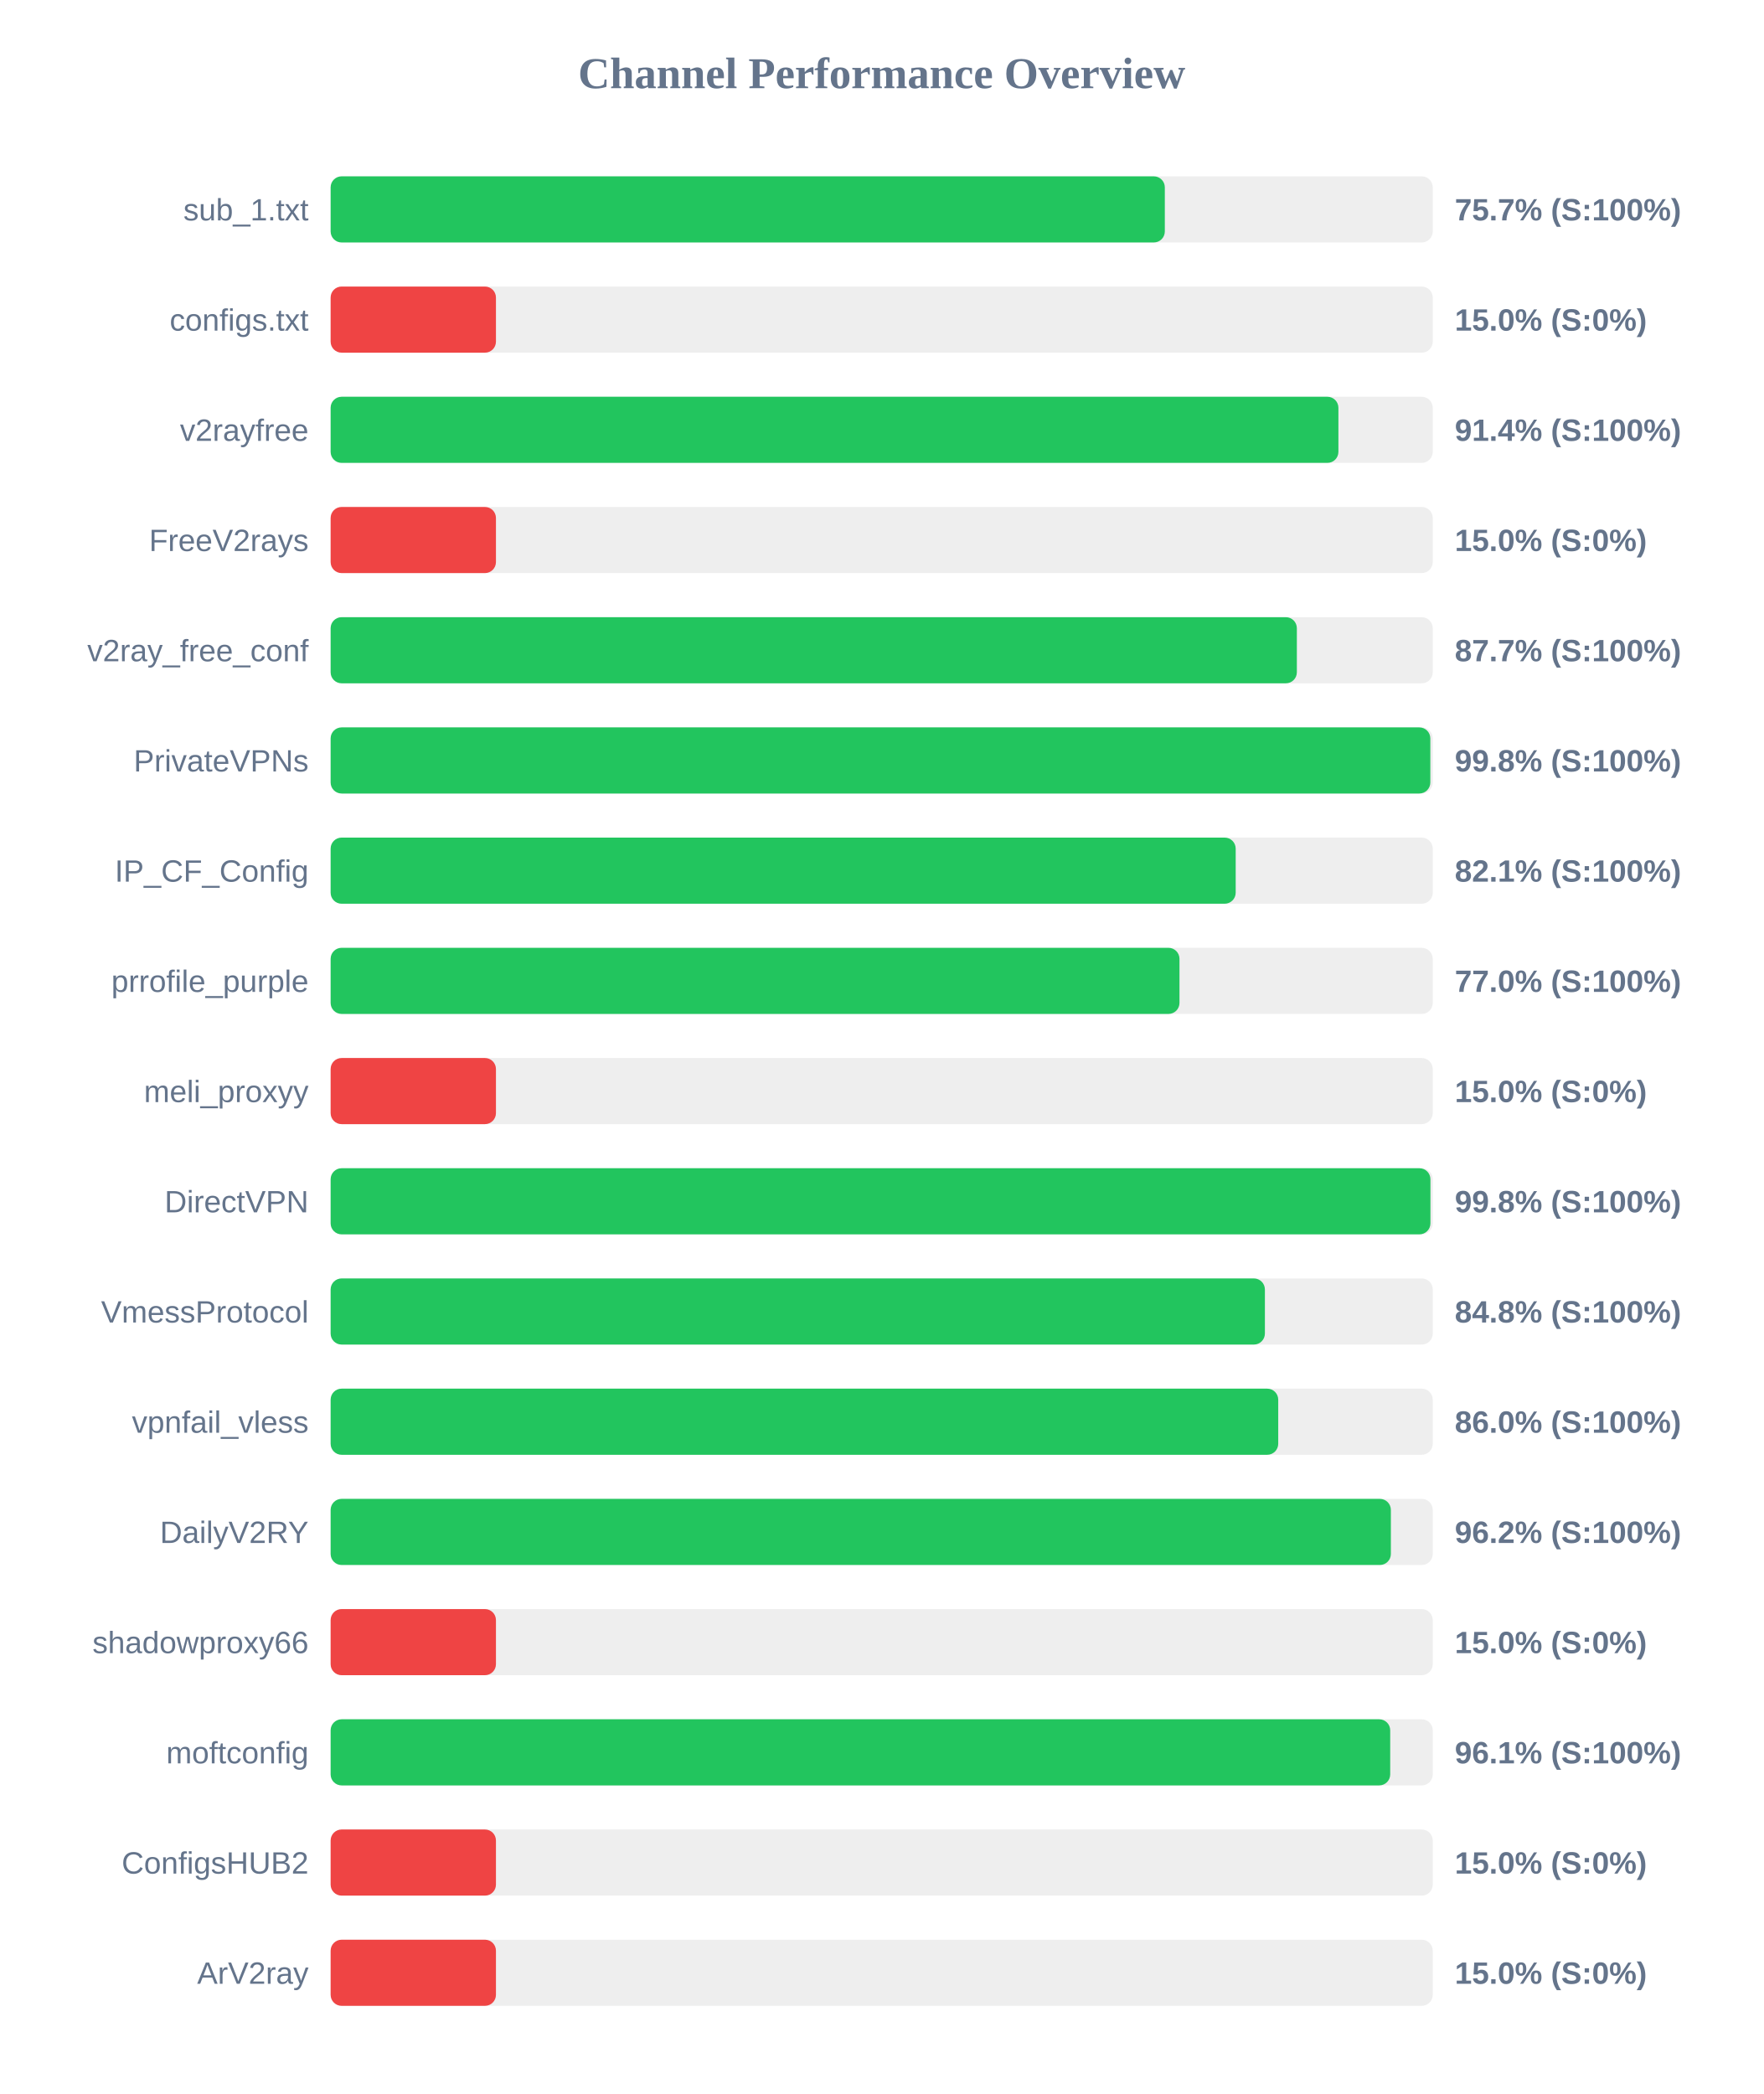
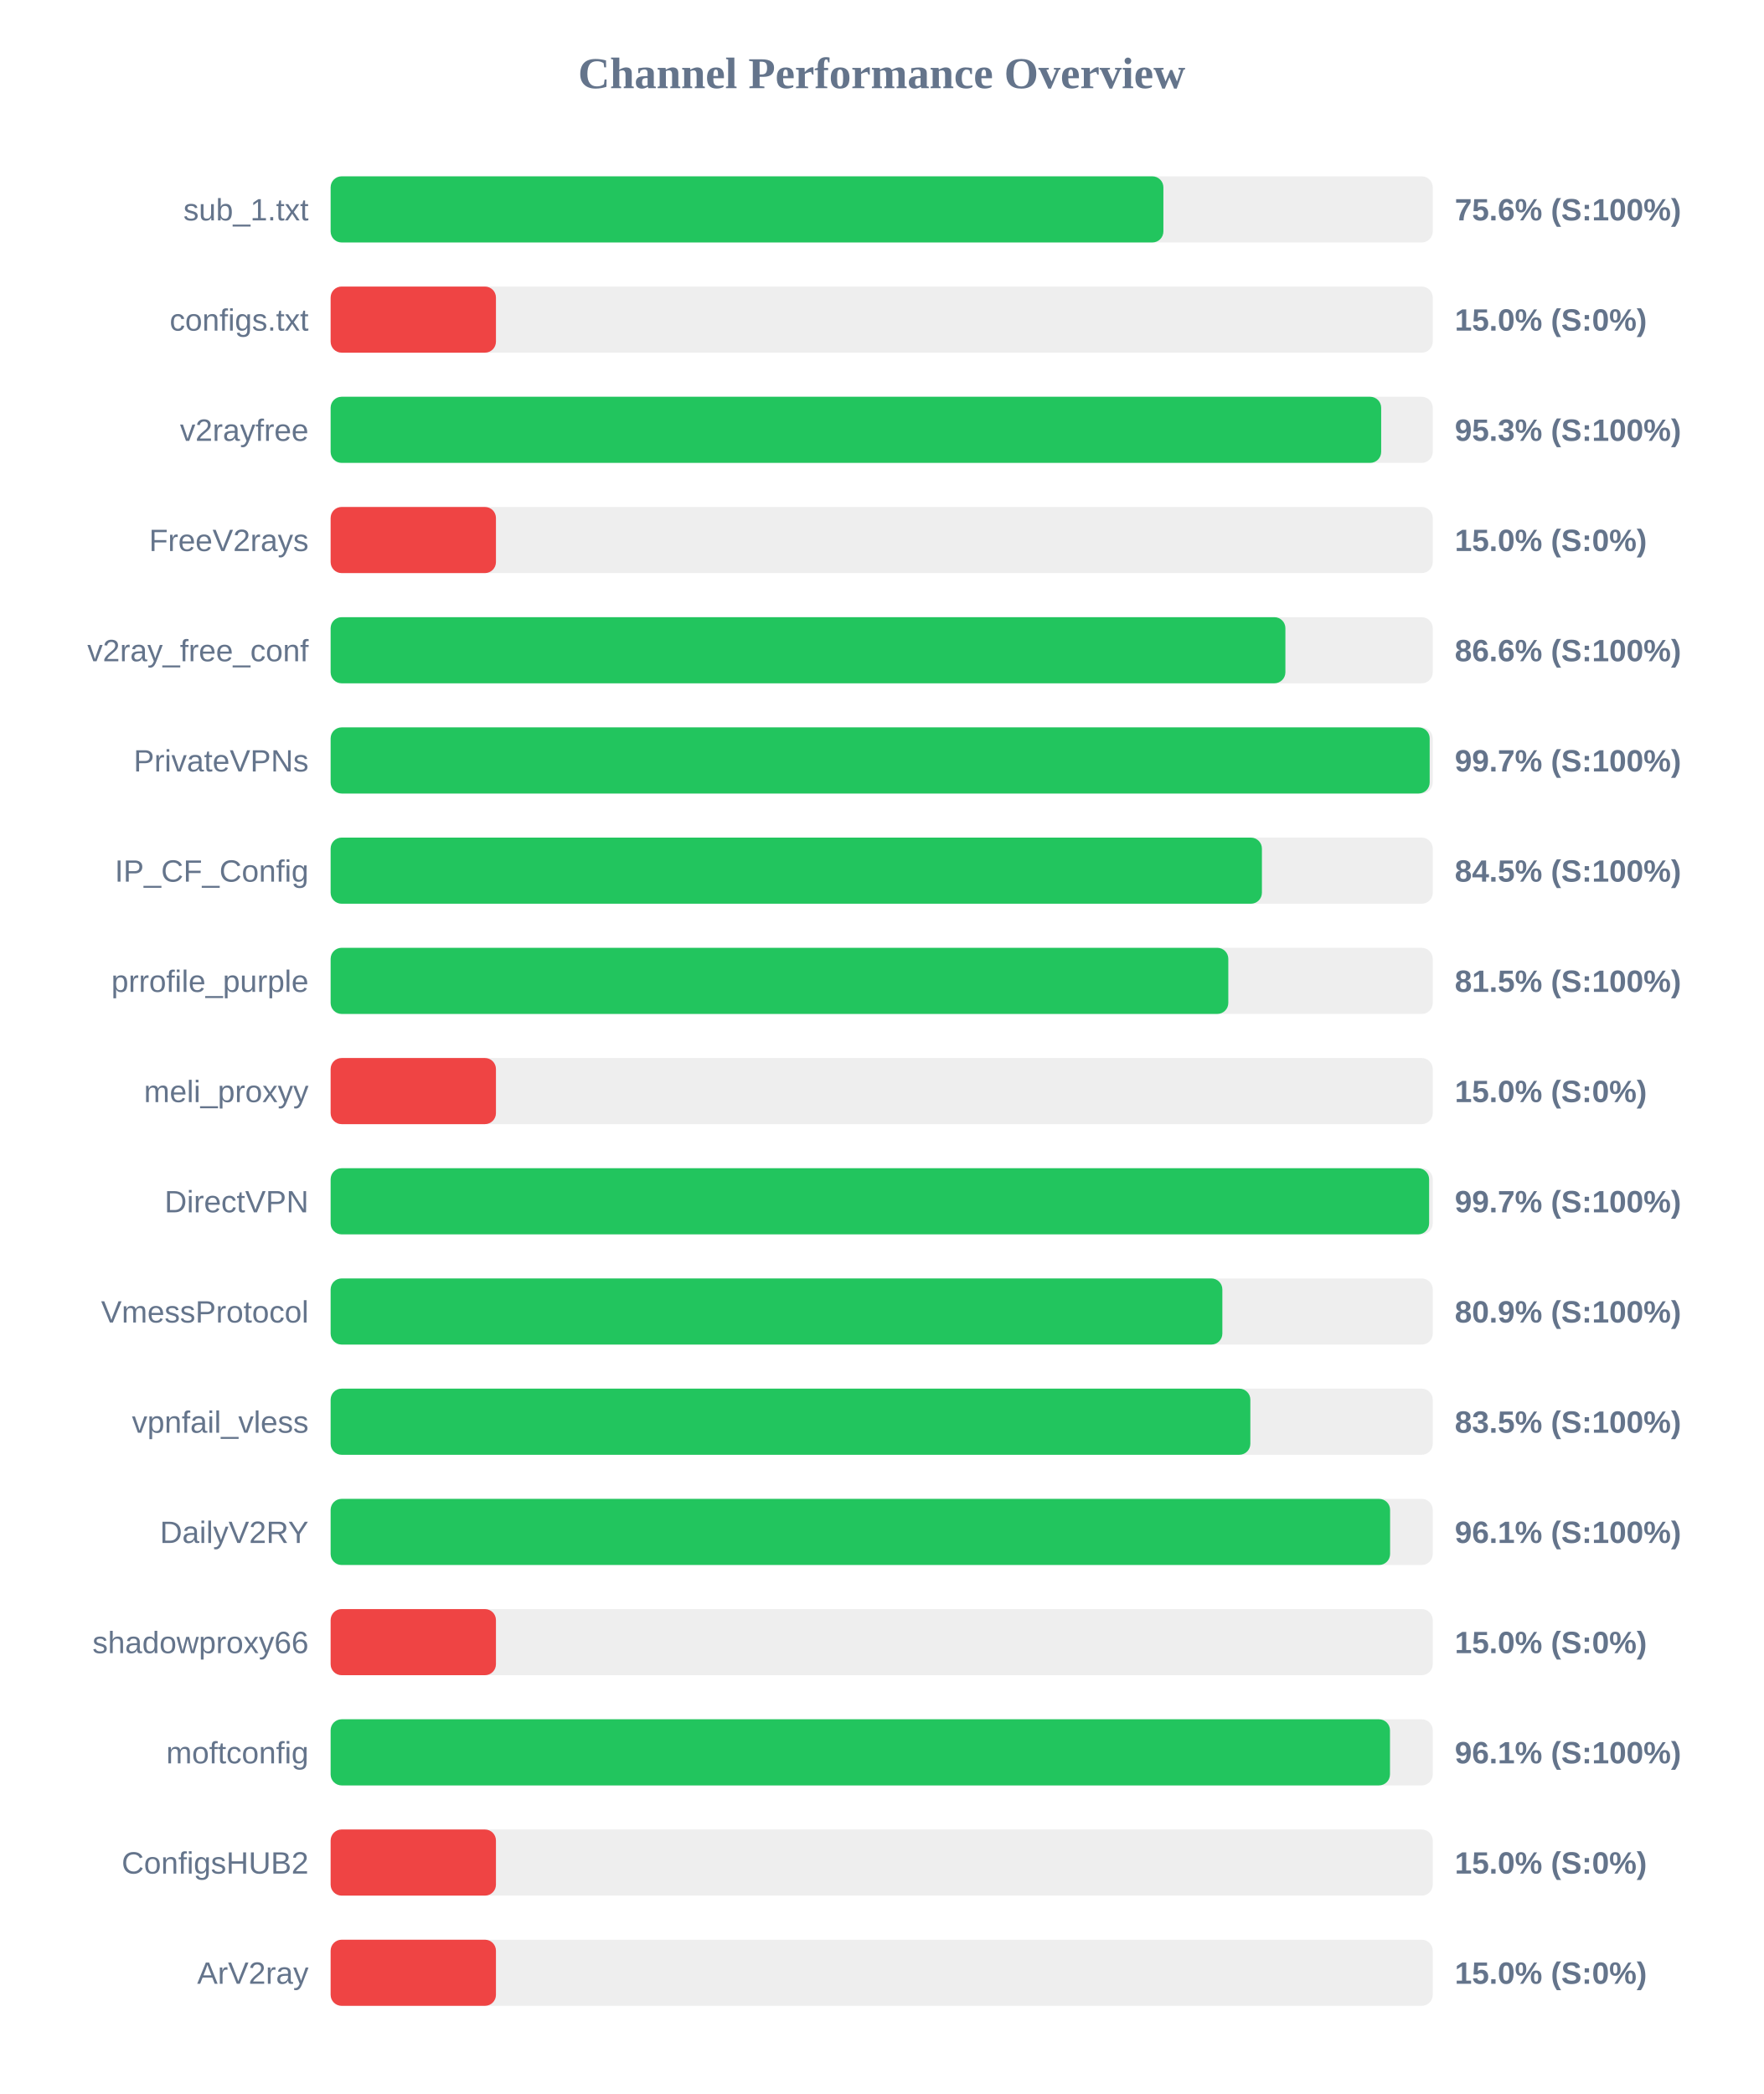
<svg xmlns="http://www.w3.org/2000/svg" width="800" height="950" version="1.1">
  <style>
        .row { font: 14px Arial; fill: #64748b; }
        .score { font: bold 14px Arial; fill: #64748b; }
    </style>
  <text x="400" y="40" text-anchor="middle" font-size="20px" font-weight="bold" fill="#64748b">Channel Performance Overview</text>
  <rect x="150" y="80" width="500" height="30" fill="#eee" rx="5" />
-   <rect x="150" y="80" width="378.45" height="30" fill="#22c55e" rx="5" />
+   <rect x="150" y="80" width="377.8" height="30" fill="#22c55e" rx="5" />
  <text x="140" y="100" text-anchor="end" class="row">sub_1.txt</text>
-   <text x="660" y="100" text-anchor="start" class="score">75.7% (S:100%)</text>
+   <text x="660" y="100" text-anchor="start" class="score">75.6% (S:100%)</text>
  <rect x="150" y="130" width="500" height="30" fill="#eee" rx="5" />
  <rect x="150" y="130" width="75.0" height="30" fill="#ef4444" rx="5" />
  <text x="140" y="150" text-anchor="end" class="row">configs.txt</text>
  <text x="660" y="150" text-anchor="start" class="score">15.0% (S:0%)</text>
  <rect x="150" y="180" width="500" height="30" fill="#eee" rx="5" />
-   <rect x="150" y="180" width="457.2" height="30" fill="#22c55e" rx="5" />
+   <rect x="150" y="180" width="476.6" height="30" fill="#22c55e" rx="5" />
  <text x="140" y="200" text-anchor="end" class="row">v2rayfree</text>
-   <text x="660" y="200" text-anchor="start" class="score">91.4% (S:100%)</text>
+   <text x="660" y="200" text-anchor="start" class="score">95.3% (S:100%)</text>
  <rect x="150" y="230" width="500" height="30" fill="#eee" rx="5" />
  <rect x="150" y="230" width="75.0" height="30" fill="#ef4444" rx="5" />
  <text x="140" y="250" text-anchor="end" class="row">FreeV2rays</text>
  <text x="660" y="250" text-anchor="start" class="score">15.0% (S:0%)</text>
  <rect x="150" y="280" width="500" height="30" fill="#eee" rx="5" />
-   <rect x="150" y="280" width="438.35" height="30" fill="#22c55e" rx="5" />
+   <rect x="150" y="280" width="433.15" height="30" fill="#22c55e" rx="5" />
  <text x="140" y="300" text-anchor="end" class="row">v2ray_free_conf</text>
-   <text x="660" y="300" text-anchor="start" class="score">87.7% (S:100%)</text>
+   <text x="660" y="300" text-anchor="start" class="score">86.6% (S:100%)</text>
  <rect x="150" y="330" width="500" height="30" fill="#eee" rx="5" />
-   <rect x="150" y="330" width="498.9" height="30" fill="#22c55e" rx="5" />
+   <rect x="150" y="330" width="498.6" height="30" fill="#22c55e" rx="5" />
  <text x="140" y="350" text-anchor="end" class="row">PrivateVPNs</text>
-   <text x="660" y="350" text-anchor="start" class="score">99.8% (S:100%)</text>
+   <text x="660" y="350" text-anchor="start" class="score">99.7% (S:100%)</text>
  <rect x="150" y="380" width="500" height="30" fill="#eee" rx="5" />
-   <rect x="150" y="380" width="410.6" height="30" fill="#22c55e" rx="5" />
+   <rect x="150" y="380" width="422.5" height="30" fill="#22c55e" rx="5" />
  <text x="140" y="400" text-anchor="end" class="row">IP_CF_Config</text>
-   <text x="660" y="400" text-anchor="start" class="score">82.1% (S:100%)</text>
+   <text x="660" y="400" text-anchor="start" class="score">84.5% (S:100%)</text>
  <rect x="150" y="430" width="500" height="30" fill="#eee" rx="5" />
-   <rect x="150" y="430" width="385.1" height="30" fill="#22c55e" rx="5" />
+   <rect x="150" y="430" width="407.25" height="30" fill="#22c55e" rx="5" />
  <text x="140" y="450" text-anchor="end" class="row">prrofile_purple</text>
-   <text x="660" y="450" text-anchor="start" class="score">77.0% (S:100%)</text>
+   <text x="660" y="450" text-anchor="start" class="score">81.5% (S:100%)</text>
  <rect x="150" y="480" width="500" height="30" fill="#eee" rx="5" />
  <rect x="150" y="480" width="75.0" height="30" fill="#ef4444" rx="5" />
  <text x="140" y="500" text-anchor="end" class="row">meli_proxyy</text>
  <text x="660" y="500" text-anchor="start" class="score">15.0% (S:0%)</text>
  <rect x="150" y="530" width="500" height="30" fill="#eee" rx="5" />
-   <rect x="150" y="530" width="498.95" height="30" fill="#22c55e" rx="5" />
+   <rect x="150" y="530" width="498.35" height="30" fill="#22c55e" rx="5" />
  <text x="140" y="550" text-anchor="end" class="row">DirectVPN</text>
-   <text x="660" y="550" text-anchor="start" class="score">99.8% (S:100%)</text>
+   <text x="660" y="550" text-anchor="start" class="score">99.7% (S:100%)</text>
  <rect x="150" y="580" width="500" height="30" fill="#eee" rx="5" />
-   <rect x="150" y="580" width="423.85" height="30" fill="#22c55e" rx="5" />
+   <rect x="150" y="580" width="404.55" height="30" fill="#22c55e" rx="5" />
  <text x="140" y="600" text-anchor="end" class="row">VmessProtocol</text>
-   <text x="660" y="600" text-anchor="start" class="score">84.8% (S:100%)</text>
+   <text x="660" y="600" text-anchor="start" class="score">80.9% (S:100%)</text>
  <rect x="150" y="630" width="500" height="30" fill="#eee" rx="5" />
-   <rect x="150" y="630" width="429.9" height="30" fill="#22c55e" rx="5" />
+   <rect x="150" y="630" width="417.25" height="30" fill="#22c55e" rx="5" />
  <text x="140" y="650" text-anchor="end" class="row">vpnfail_vless</text>
-   <text x="660" y="650" text-anchor="start" class="score">86.0% (S:100%)</text>
+   <text x="660" y="650" text-anchor="start" class="score">83.5% (S:100%)</text>
  <rect x="150" y="680" width="500" height="30" fill="#eee" rx="5" />
-   <rect x="150" y="680" width="481.0" height="30" fill="#22c55e" rx="5" />
+   <rect x="150" y="680" width="480.65" height="30" fill="#22c55e" rx="5" />
  <text x="140" y="700" text-anchor="end" class="row">DailyV2RY</text>
-   <text x="660" y="700" text-anchor="start" class="score">96.2% (S:100%)</text>
+   <text x="660" y="700" text-anchor="start" class="score">96.1% (S:100%)</text>
  <rect x="150" y="730" width="500" height="30" fill="#eee" rx="5" />
  <rect x="150" y="730" width="75.0" height="30" fill="#ef4444" rx="5" />
  <text x="140" y="750" text-anchor="end" class="row">shadowproxy66</text>
  <text x="660" y="750" text-anchor="start" class="score">15.0% (S:0%)</text>
  <rect x="150" y="780" width="500" height="30" fill="#eee" rx="5" />
-   <rect x="150" y="780" width="480.7" height="30" fill="#22c55e" rx="5" />
+   <rect x="150" y="780" width="480.6" height="30" fill="#22c55e" rx="5" />
  <text x="140" y="800" text-anchor="end" class="row">moftconfig</text>
  <text x="660" y="800" text-anchor="start" class="score">96.1% (S:100%)</text>
  <rect x="150" y="830" width="500" height="30" fill="#eee" rx="5" />
  <rect x="150" y="830" width="75.0" height="30" fill="#ef4444" rx="5" />
  <text x="140" y="850" text-anchor="end" class="row">ConfigsHUB2</text>
  <text x="660" y="850" text-anchor="start" class="score">15.0% (S:0%)</text>
  <rect x="150" y="880" width="500" height="30" fill="#eee" rx="5" />
  <rect x="150" y="880" width="75.0" height="30" fill="#ef4444" rx="5" />
  <text x="140" y="900" text-anchor="end" class="row">ArV2ray</text>
  <text x="660" y="900" text-anchor="start" class="score">15.0% (S:0%)</text>
</svg>
